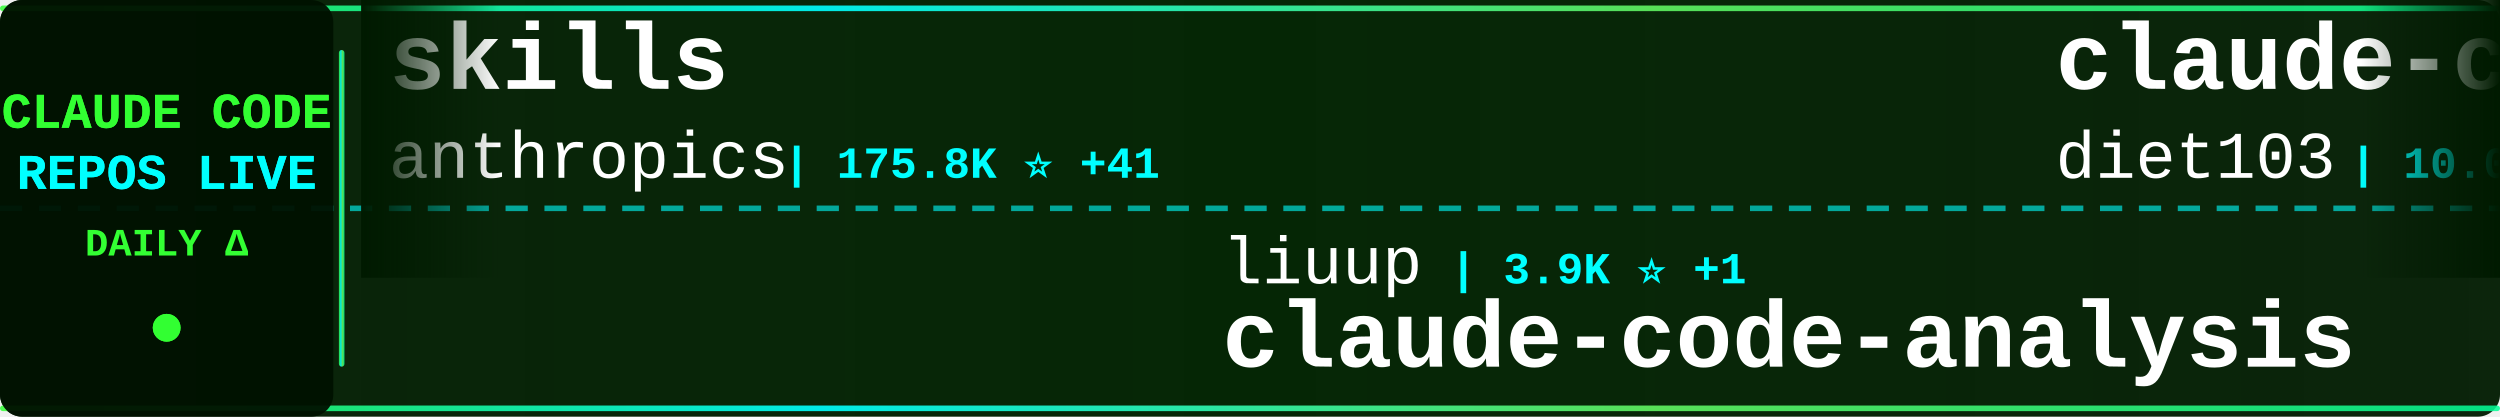
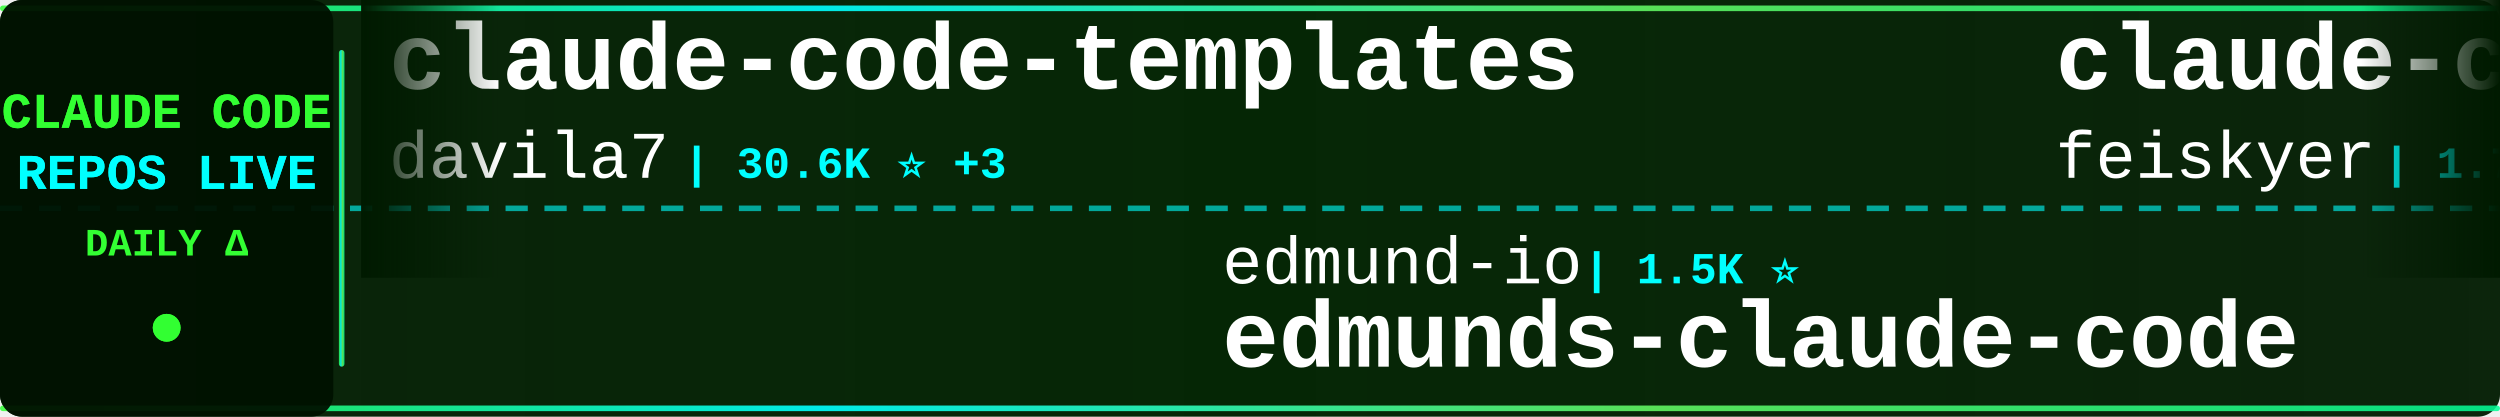
<svg xmlns="http://www.w3.org/2000/svg" width="900" height="150">
  <defs>
    <linearGradient id="tickerBg" x1="0%" y1="0%" x2="100%" y2="0%">
      <stop offset="0%" style="stop-color:#001a00;stop-opacity:0.95" />
      <stop offset="50%" style="stop-color:#002200;stop-opacity:0.98" />
      <stop offset="100%" style="stop-color:#001a00;stop-opacity:0.95" />
    </linearGradient>
    <linearGradient id="borderGrad" x1="0%" y1="0%" x2="100%" y2="0%">
      <stop offset="0%" style="stop-color:#33ff33;stop-opacity:0.85">
        <animate attributeName="stop-opacity" values="0.85;1;0.85" dur="2s" repeatCount="indefinite" />
      </stop>
      <stop offset="33%" style="stop-color:#00ffff;stop-opacity:0.9">
        <animate attributeName="stop-opacity" values="0.9;1;0.9" dur="2.2s" repeatCount="indefinite" />
      </stop>
      <stop offset="66%" style="stop-color:#66ff66;stop-opacity:0.85">
        <animate attributeName="stop-opacity" values="0.85;1;0.85" dur="1.8s" repeatCount="indefinite" />
      </stop>
      <stop offset="100%" style="stop-color:#00ff99;stop-opacity:0.85">
        <animate attributeName="stop-opacity" values="0.85;1;0.85" dur="2s" repeatCount="indefinite" />
      </stop>
    </linearGradient>
    <filter id="textGlow">
      <feGaussianBlur stdDeviation="0.1" result="coloredBlur" />
      <feMerge>
        <feMergeNode in="coloredBlur" />
        <feMergeNode in="SourceGraphic" />
      </feMerge>
    </filter>
    <filter id="metricGlow">
      <feGaussianBlur stdDeviation="0.2" result="coloredBlur" />
      <feMerge>
        <feMergeNode in="coloredBlur" />
        <feMergeNode in="SourceGraphic" />
      </feMerge>
    </filter>
    <linearGradient id="leftFade" x1="0%" y1="0%" x2="100%" y2="0%">
      <stop offset="0%" style="stop-color:#001a00;stop-opacity:1" />
      <stop offset="100%" style="stop-color:#001a00;stop-opacity:0" />
    </linearGradient>
    <linearGradient id="rightFade" x1="0%" y1="0%" x2="100%" y2="0%">
      <stop offset="0%" style="stop-color:#001a00;stop-opacity:0" />
      <stop offset="100%" style="stop-color:#001a00;stop-opacity:1" />
    </linearGradient>
  </defs>
  <rect width="900" height="150" fill="url(#tickerBg)" rx="8" />
  <rect x="0" y="2" width="900" height="2" fill="url(#borderGrad)" rx="1" />
  <rect x="0" y="146" width="900" height="2" fill="url(#borderGrad)" rx="1" />
  <line x1="0" y1="75" x2="900" y2="75" stroke="#00ffff" stroke-width="2" stroke-dasharray="8 6" opacity="0.6" />
  <rect x="0" y="0" width="120" height="150" fill="#001100" opacity="0.95" rx="8" />
  <text x="60" y="46" font-family="'Courier New', monospace" font-size="18" font-weight="bold" fill="#33ff33" text-anchor="middle" filter="url(#textGlow)">
    CLAUDE CODE
  </text>
  <text x="60" y="68" font-family="'Courier New', monospace" font-size="18" font-weight="bold" fill="#00ffff" text-anchor="middle" filter="url(#textGlow)">
    REPOS LIVE
  </text>
  <text x="60" y="92" font-family="'Courier New', monospace" font-size="14" font-weight="bold" fill="#33ff33" text-anchor="middle">
    DAILY Δ
  </text>
  <circle cx="60" cy="118" r="5" fill="#33ff33" filter="url(#metricGlow)">
    <animate attributeName="r" values="4;6;4" dur="1.5s" repeatCount="indefinite" />
    <animate attributeName="opacity" values="0.6;1;0.6" dur="1.5s" repeatCount="indefinite" />
  </circle>
  <rect x="122" y="18" width="2" height="114" fill="url(#borderGrad)" rx="1" />
  <clipPath id="tickerClip">
    <rect x="130" y="0" width="770" height="150" />
  </clipPath>
  <g clip-path="url(#tickerClip)">
    <g id="tickerItems">
      <animateTransform attributeName="transform" attributeType="XML" type="translate" from="0 0" to="-3000 0" dur="54s" repeatCount="indefinite" />
      <g transform="translate(0, 0)">
-         <text x="140" y="32" font-family="'Courier New', monospace" font-size="34" font-weight="bold" fill="#ffffff">skills</text>
-         <text x="140" y="64" font-family="'Courier New', monospace" font-size="24" font-weight="normal" fill="#ffffff" opacity="1.0">anthropics</text>
-         <text x="282" y="64" font-family="'Courier New', monospace" font-size="16" font-weight="bold" fill="#00ffff"> | 175.8K ⭐ +41</text>
+         <text x="140" y="32" font-family="'Courier New', monospace" font-size="34" font-weight="bold" fill="#ffffff">claude-code-templates</text>
+         <text x="140" y="64" font-family="'Courier New', monospace" font-size="24" font-weight="normal" fill="#ffffff" opacity="1.0">davila7</text>
+         <text x="246" y="64" font-family="'Courier New', monospace" font-size="16" font-weight="bold" fill="#00ffff"> | 30.6K ⭐ +3</text>
      </g>
      <g transform="translate(300, 0)">
-         <text x="140" y="102" font-family="'Courier New', monospace" font-size="24" font-weight="normal" fill="#ffffff" opacity="1.0">liuup</text>
-         <text x="222" y="102" font-family="'Courier New', monospace" font-size="16" font-weight="bold" fill="#00ffff"> | 3.9K ⭐ +1</text>
-         <text x="140" y="132" font-family="'Courier New', monospace" font-size="34" font-weight="bold" fill="#ffffff">claude-code-analysis</text>
+         <text x="140" y="102" font-family="'Courier New', monospace" font-size="24" font-weight="normal" fill="#ffffff" opacity="1.0">edmund-io</text>
+         <text x="270" y="102" font-family="'Courier New', monospace" font-size="16" font-weight="bold" fill="#00ffff"> | 1.5K ⭐</text>
+         <text x="140" y="132" font-family="'Courier New', monospace" font-size="34" font-weight="bold" fill="#ffffff">edmunds-claude-code</text>
      </g>
      <g transform="translate(600, 0)">
-         <text x="140" y="32" font-family="'Courier New', monospace" font-size="34" font-weight="bold" fill="#ffffff">claude-code-infrastructu...</text>
-         <text x="140" y="64" font-family="'Courier New', monospace" font-size="24" font-weight="normal" fill="#ffffff" opacity="1.0">diet103</text>
-         <text x="246" y="64" font-family="'Courier New', monospace" font-size="16" font-weight="bold" fill="#00ffff"> | 10.0K ⭐</text>
+         <text x="140" y="32" font-family="'Courier New', monospace" font-size="34" font-weight="bold" fill="#ffffff">claude-code-settings</text>
+         <text x="140" y="64" font-family="'Courier New', monospace" font-size="24" font-weight="normal" fill="#ffffff" opacity="1.0">feiskyer</text>
+         <text x="258" y="64" font-family="'Courier New', monospace" font-size="16" font-weight="bold" fill="#00ffff"> | 1.7K ⭐</text>
      </g>
      <g transform="translate(900, 0)">
-         <text x="140" y="102" font-family="'Courier New', monospace" font-size="24" font-weight="normal" fill="#ffffff" opacity="1.0">lintsinghua</text>
-         <text x="294" y="102" font-family="'Courier New', monospace" font-size="16" font-weight="bold" fill="#00ffff"> | 4.2K ⭐</text>
-         <text x="140" y="132" font-family="'Courier New', monospace" font-size="34" font-weight="bold" fill="#ffffff">claude-code-book</text>
+         <text x="140" y="102" font-family="'Courier New', monospace" font-size="24" font-weight="normal" fill="#ffffff" opacity="1.0">pedrohcgs</text>
+         <text x="270" y="102" font-family="'Courier New', monospace" font-size="16" font-weight="bold" fill="#00ffff"> | 1.6K ⭐</text>
+         <text x="140" y="132" font-family="'Courier New', monospace" font-size="34" font-weight="bold" fill="#ffffff">claude-code-my-workflow</text>
      </g>
      <g transform="translate(1200, 0)">
-         <text x="140" y="32" font-family="'Courier New', monospace" font-size="34" font-weight="bold" fill="#ffffff">ECC</text>
-         <text x="140" y="64" font-family="'Courier New', monospace" font-size="24" font-weight="normal" fill="#ffffff" opacity="1.0">affaan-m</text>
-         <text x="258" y="64" font-family="'Courier New', monospace" font-size="16" font-weight="bold" fill="#00ffff"> | 256.3K ⭐ +153</text>
+         <text x="140" y="32" font-family="'Courier New', monospace" font-size="34" font-weight="bold" fill="#ffffff">awesome-claude-code-plug...</text>
+         <text x="140" y="64" font-family="'Courier New', monospace" font-size="24" font-weight="normal" fill="#ffffff" opacity="1.0">ccplugins</text>
+         <text x="270" y="64" font-family="'Courier New', monospace" font-size="16" font-weight="bold" fill="#00ffff"> | 935 ⭐</text>
      </g>
      <g transform="translate(1500, 0)">
-         <text x="140" y="102" font-family="'Courier New', monospace" font-size="24" font-weight="normal" fill="#ffffff" opacity="1.0">AICoderTudou</text>
-         <text x="306" y="102" font-family="'Courier New', monospace" font-size="16" font-weight="bold" fill="#00ffff"> | 495 ⭐</text>
-         <text x="140" y="132" font-family="'Courier New', monospace" font-size="34" font-weight="bold" fill="#ffffff">claude-code-tudou</text>
+         <text x="140" y="102" font-family="'Courier New', monospace" font-size="24" font-weight="normal" fill="#ffffff" opacity="1.0">JrCx7scC</text>
+         <text x="258" y="102" font-family="'Courier New', monospace" font-size="16" font-weight="bold" fill="#00ffff"> | 376 ⭐</text>
+         <text x="140" y="132" font-family="'Courier New', monospace" font-size="34" font-weight="bold" fill="#ffffff">claude-code-source</text>
      </g>
      <g transform="translate(1800, 0)">
-         <text x="140" y="32" font-family="'Courier New', monospace" font-size="34" font-weight="bold" fill="#ffffff">Claude-code</text>
-         <text x="140" y="64" font-family="'Courier New', monospace" font-size="24" font-weight="normal" fill="#ffffff" opacity="1.0">fazxes</text>
-         <text x="234" y="64" font-family="'Courier New', monospace" font-size="16" font-weight="bold" fill="#00ffff"> | 239 ⭐</text>
+         <text x="140" y="32" font-family="'Courier New', monospace" font-size="34" font-weight="bold" fill="#ffffff">claude-code-video-toolki...</text>
+         <text x="140" y="64" font-family="'Courier New', monospace" font-size="24" font-weight="normal" fill="#ffffff" opacity="1.0">digitalsamba</text>
+         <text x="306" y="64" font-family="'Courier New', monospace" font-size="16" font-weight="bold" fill="#00ffff"> | 2.1K ⭐</text>
      </g>
      <g transform="translate(2100, 0)">
-         <text x="140" y="102" font-family="'Courier New', monospace" font-size="24" font-weight="normal" fill="#ffffff" opacity="1.0">shanraisshan</text>
-         <text x="306" y="102" font-family="'Courier New', monospace" font-size="16" font-weight="bold" fill="#00ffff"> | 65.8K ⭐ -1</text>
-         <text x="140" y="132" font-family="'Courier New', monospace" font-size="34" font-weight="bold" fill="#ffffff">claude-code-best-practic...</text>
-       </g>
-       <g transform="translate(2400, 0)">
-         <text x="140" y="32" font-family="'Courier New', monospace" font-size="34" font-weight="bold" fill="#ffffff">how-claude-code-works</text>
-         <text x="140" y="64" font-family="'Courier New', monospace" font-size="24" font-weight="normal" fill="#ffffff" opacity="1.0">Windy3f3f3f3f</text>
-         <text x="318" y="64" font-family="'Courier New', monospace" font-size="16" font-weight="bold" fill="#00ffff"> | 3.6K ⭐ +1</text>
-       </g>
-       <g transform="translate(2700, 0)">
        <text x="140" y="102" font-family="'Courier New', monospace" font-size="24" font-weight="normal" fill="#ffffff" opacity="1.0">andrew-kramer-inno</text>
        <text x="378" y="102" font-family="'Courier New', monospace" font-size="16" font-weight="bold" fill="#00ffff"> | 595 ⭐</text>
        <text x="140" y="132" font-family="'Courier New', monospace" font-size="34" font-weight="bold" fill="#ffffff">claude-code-source-build</text>
      </g>
+       <g transform="translate(2400, 0)">
+         <text x="140" y="32" font-family="'Courier New', monospace" font-size="34" font-weight="bold" fill="#ffffff">everything-claude-code-z...</text>
+         <text x="140" y="64" font-family="'Courier New', monospace" font-size="24" font-weight="normal" fill="#ffffff" opacity="1.0">xu-xiang</text>
+         <text x="258" y="64" font-family="'Courier New', monospace" font-size="16" font-weight="bold" fill="#00ffff"> | 1.9K ⭐</text>
+       </g>
+       <g transform="translate(2700, 0)">
+         <text x="140" y="102" font-family="'Courier New', monospace" font-size="24" font-weight="normal" fill="#ffffff" opacity="1.0">OrcaWhisper</text>
+         <text x="294" y="102" font-family="'Courier New', monospace" font-size="16" font-weight="bold" fill="#00ffff"> | 94 ⭐</text>
+         <text x="140" y="132" font-family="'Courier New', monospace" font-size="34" font-weight="bold" fill="#ffffff">Claude-Code</text>
+       </g>
      <g transform="translate(3000, 0)">
-         <text x="140" y="32" font-family="'Courier New', monospace" font-size="34" font-weight="bold" fill="#ffffff">skills</text>
-         <text x="140" y="64" font-family="'Courier New', monospace" font-size="24" font-weight="normal" fill="#ffffff" opacity="1.0">anthropics</text>
-         <text x="282" y="64" font-family="'Courier New', monospace" font-size="16" font-weight="bold" fill="#00ffff"> | 175.8K ⭐ +41</text>
+         <text x="140" y="32" font-family="'Courier New', monospace" font-size="34" font-weight="bold" fill="#ffffff">claude-code-templates</text>
+         <text x="140" y="64" font-family="'Courier New', monospace" font-size="24" font-weight="normal" fill="#ffffff" opacity="1.0">davila7</text>
+         <text x="246" y="64" font-family="'Courier New', monospace" font-size="16" font-weight="bold" fill="#00ffff"> | 30.6K ⭐ +3</text>
      </g>
      <g transform="translate(3300, 0)">
-         <text x="140" y="102" font-family="'Courier New', monospace" font-size="24" font-weight="normal" fill="#ffffff" opacity="1.0">liuup</text>
-         <text x="222" y="102" font-family="'Courier New', monospace" font-size="16" font-weight="bold" fill="#00ffff"> | 3.9K ⭐ +1</text>
-         <text x="140" y="132" font-family="'Courier New', monospace" font-size="34" font-weight="bold" fill="#ffffff">claude-code-analysis</text>
+         <text x="140" y="102" font-family="'Courier New', monospace" font-size="24" font-weight="normal" fill="#ffffff" opacity="1.0">edmund-io</text>
+         <text x="270" y="102" font-family="'Courier New', monospace" font-size="16" font-weight="bold" fill="#00ffff"> | 1.5K ⭐</text>
+         <text x="140" y="132" font-family="'Courier New', monospace" font-size="34" font-weight="bold" fill="#ffffff">edmunds-claude-code</text>
      </g>
      <g transform="translate(3600, 0)">
-         <text x="140" y="32" font-family="'Courier New', monospace" font-size="34" font-weight="bold" fill="#ffffff">claude-code-infrastructu...</text>
-         <text x="140" y="64" font-family="'Courier New', monospace" font-size="24" font-weight="normal" fill="#ffffff" opacity="1.0">diet103</text>
-         <text x="246" y="64" font-family="'Courier New', monospace" font-size="16" font-weight="bold" fill="#00ffff"> | 10.0K ⭐</text>
+         <text x="140" y="32" font-family="'Courier New', monospace" font-size="34" font-weight="bold" fill="#ffffff">claude-code-settings</text>
+         <text x="140" y="64" font-family="'Courier New', monospace" font-size="24" font-weight="normal" fill="#ffffff" opacity="1.0">feiskyer</text>
+         <text x="258" y="64" font-family="'Courier New', monospace" font-size="16" font-weight="bold" fill="#00ffff"> | 1.7K ⭐</text>
      </g>
      <g transform="translate(3900, 0)">
-         <text x="140" y="102" font-family="'Courier New', monospace" font-size="24" font-weight="normal" fill="#ffffff" opacity="1.0">lintsinghua</text>
-         <text x="294" y="102" font-family="'Courier New', monospace" font-size="16" font-weight="bold" fill="#00ffff"> | 4.2K ⭐</text>
-         <text x="140" y="132" font-family="'Courier New', monospace" font-size="34" font-weight="bold" fill="#ffffff">claude-code-book</text>
+         <text x="140" y="102" font-family="'Courier New', monospace" font-size="24" font-weight="normal" fill="#ffffff" opacity="1.0">pedrohcgs</text>
+         <text x="270" y="102" font-family="'Courier New', monospace" font-size="16" font-weight="bold" fill="#00ffff"> | 1.6K ⭐</text>
+         <text x="140" y="132" font-family="'Courier New', monospace" font-size="34" font-weight="bold" fill="#ffffff">claude-code-my-workflow</text>
      </g>
    </g>
  </g>
  <rect x="130" y="0" width="50" height="100" fill="url(#leftFade)" />
  <rect x="850" y="0" width="50" height="100" fill="url(#rightFade)" />
</svg>
